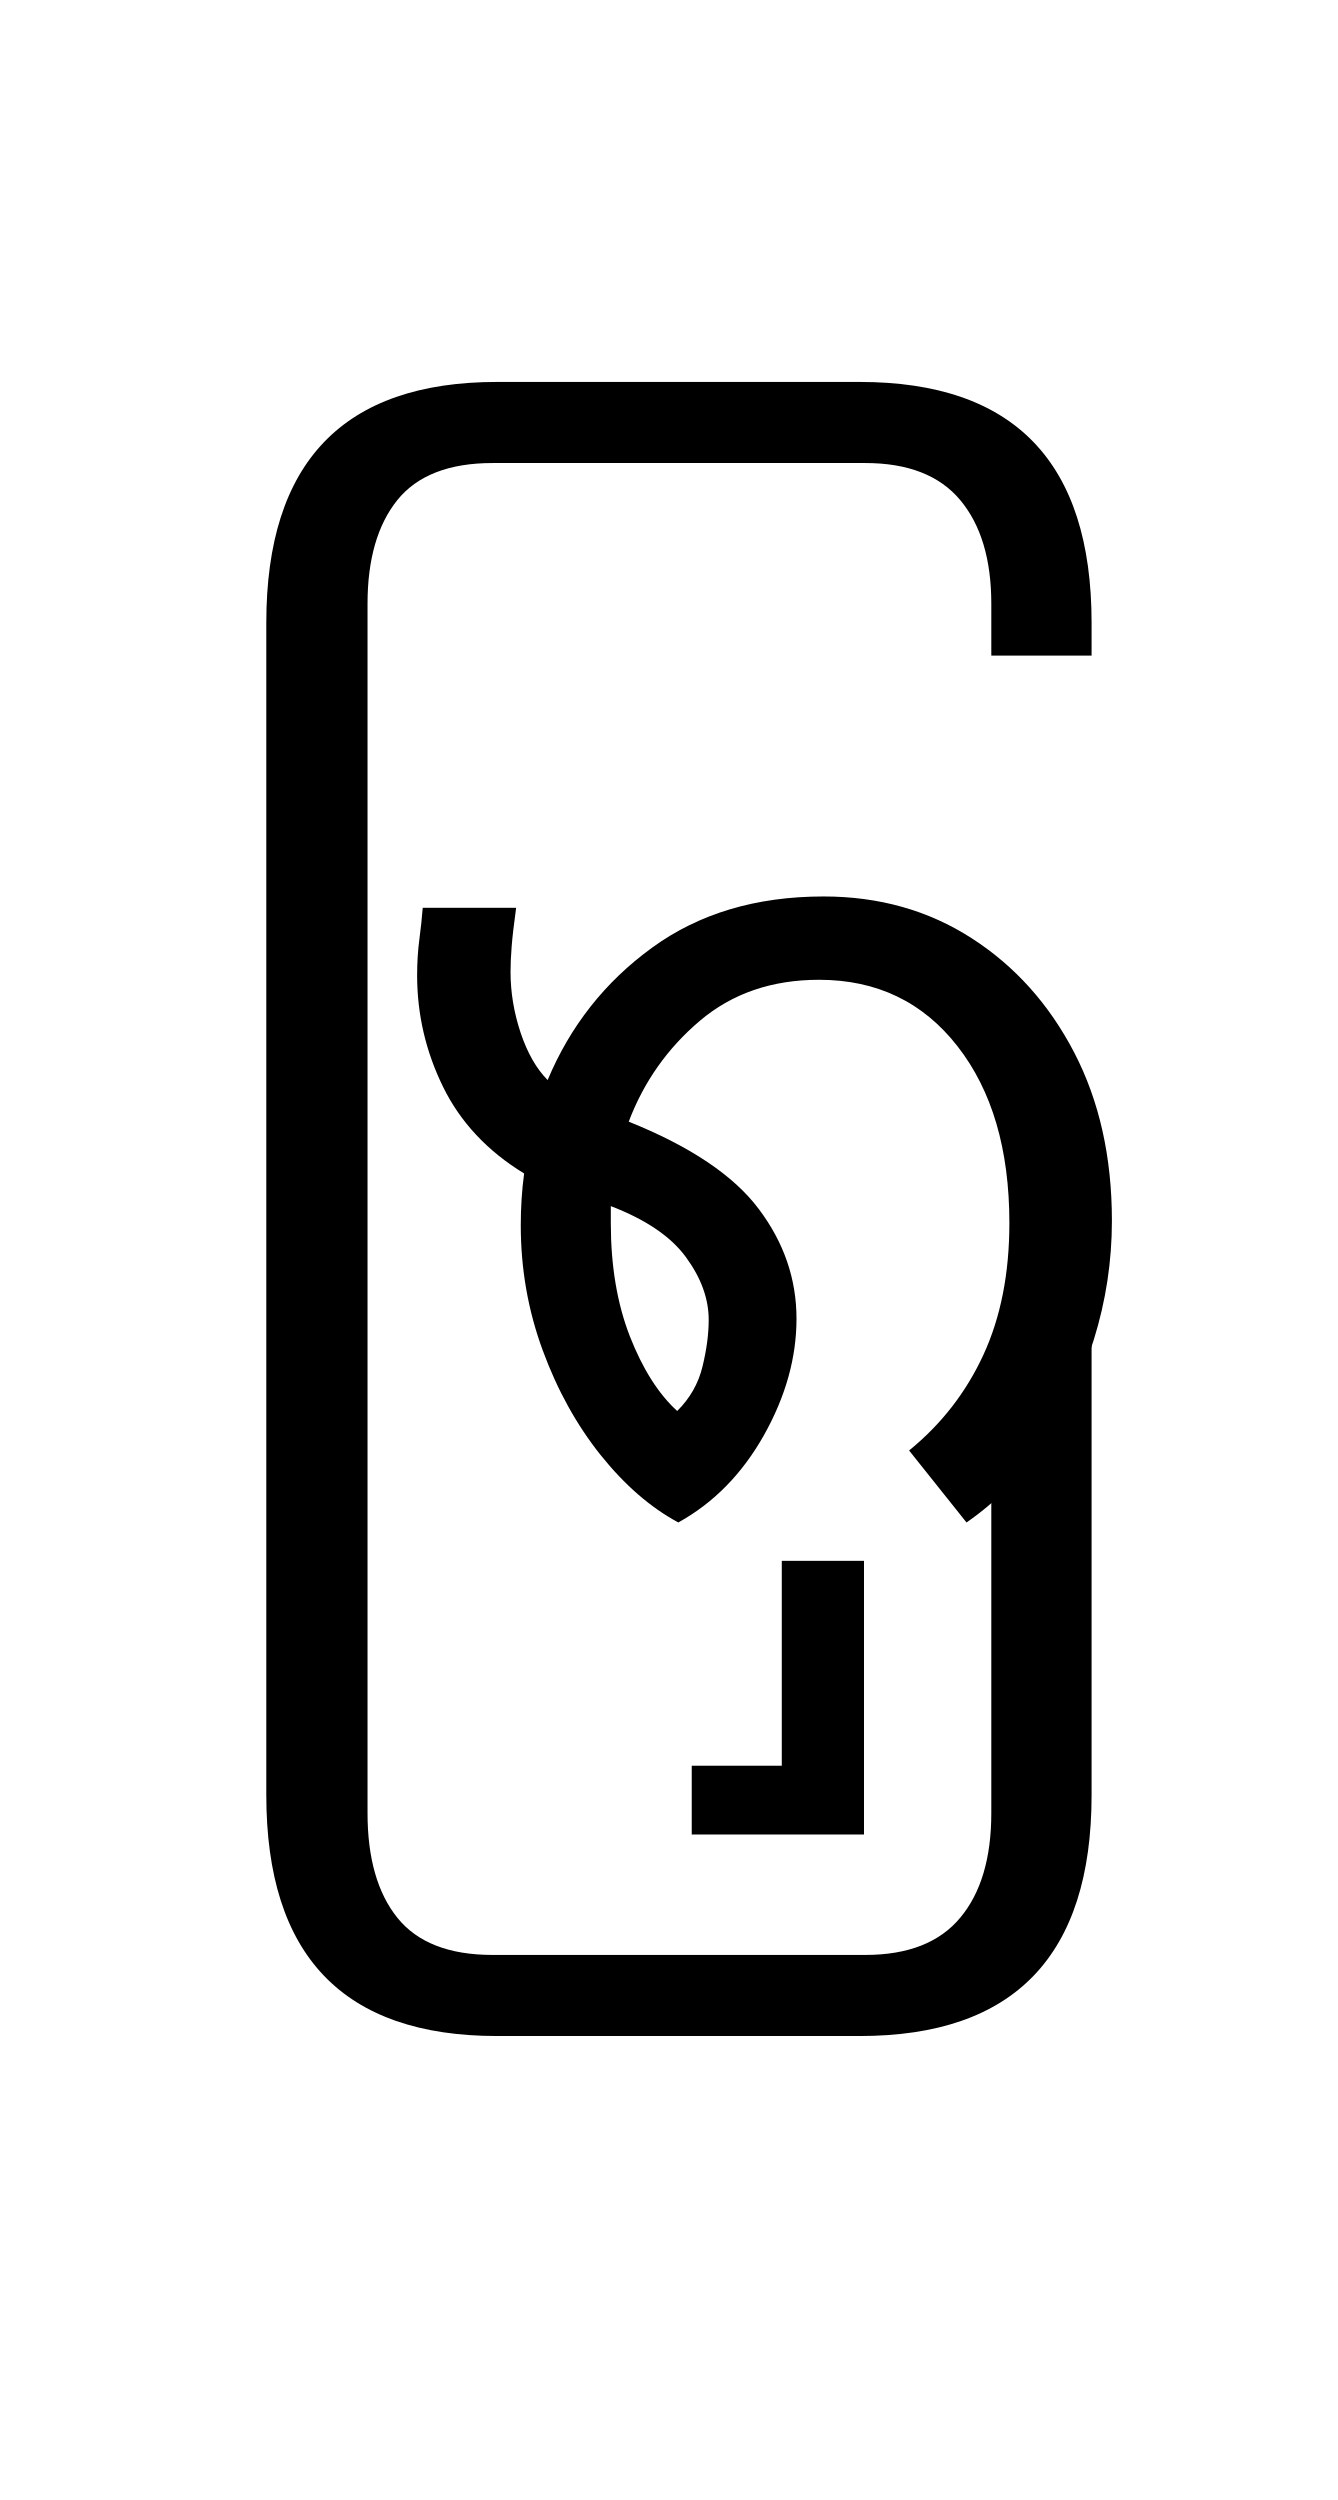
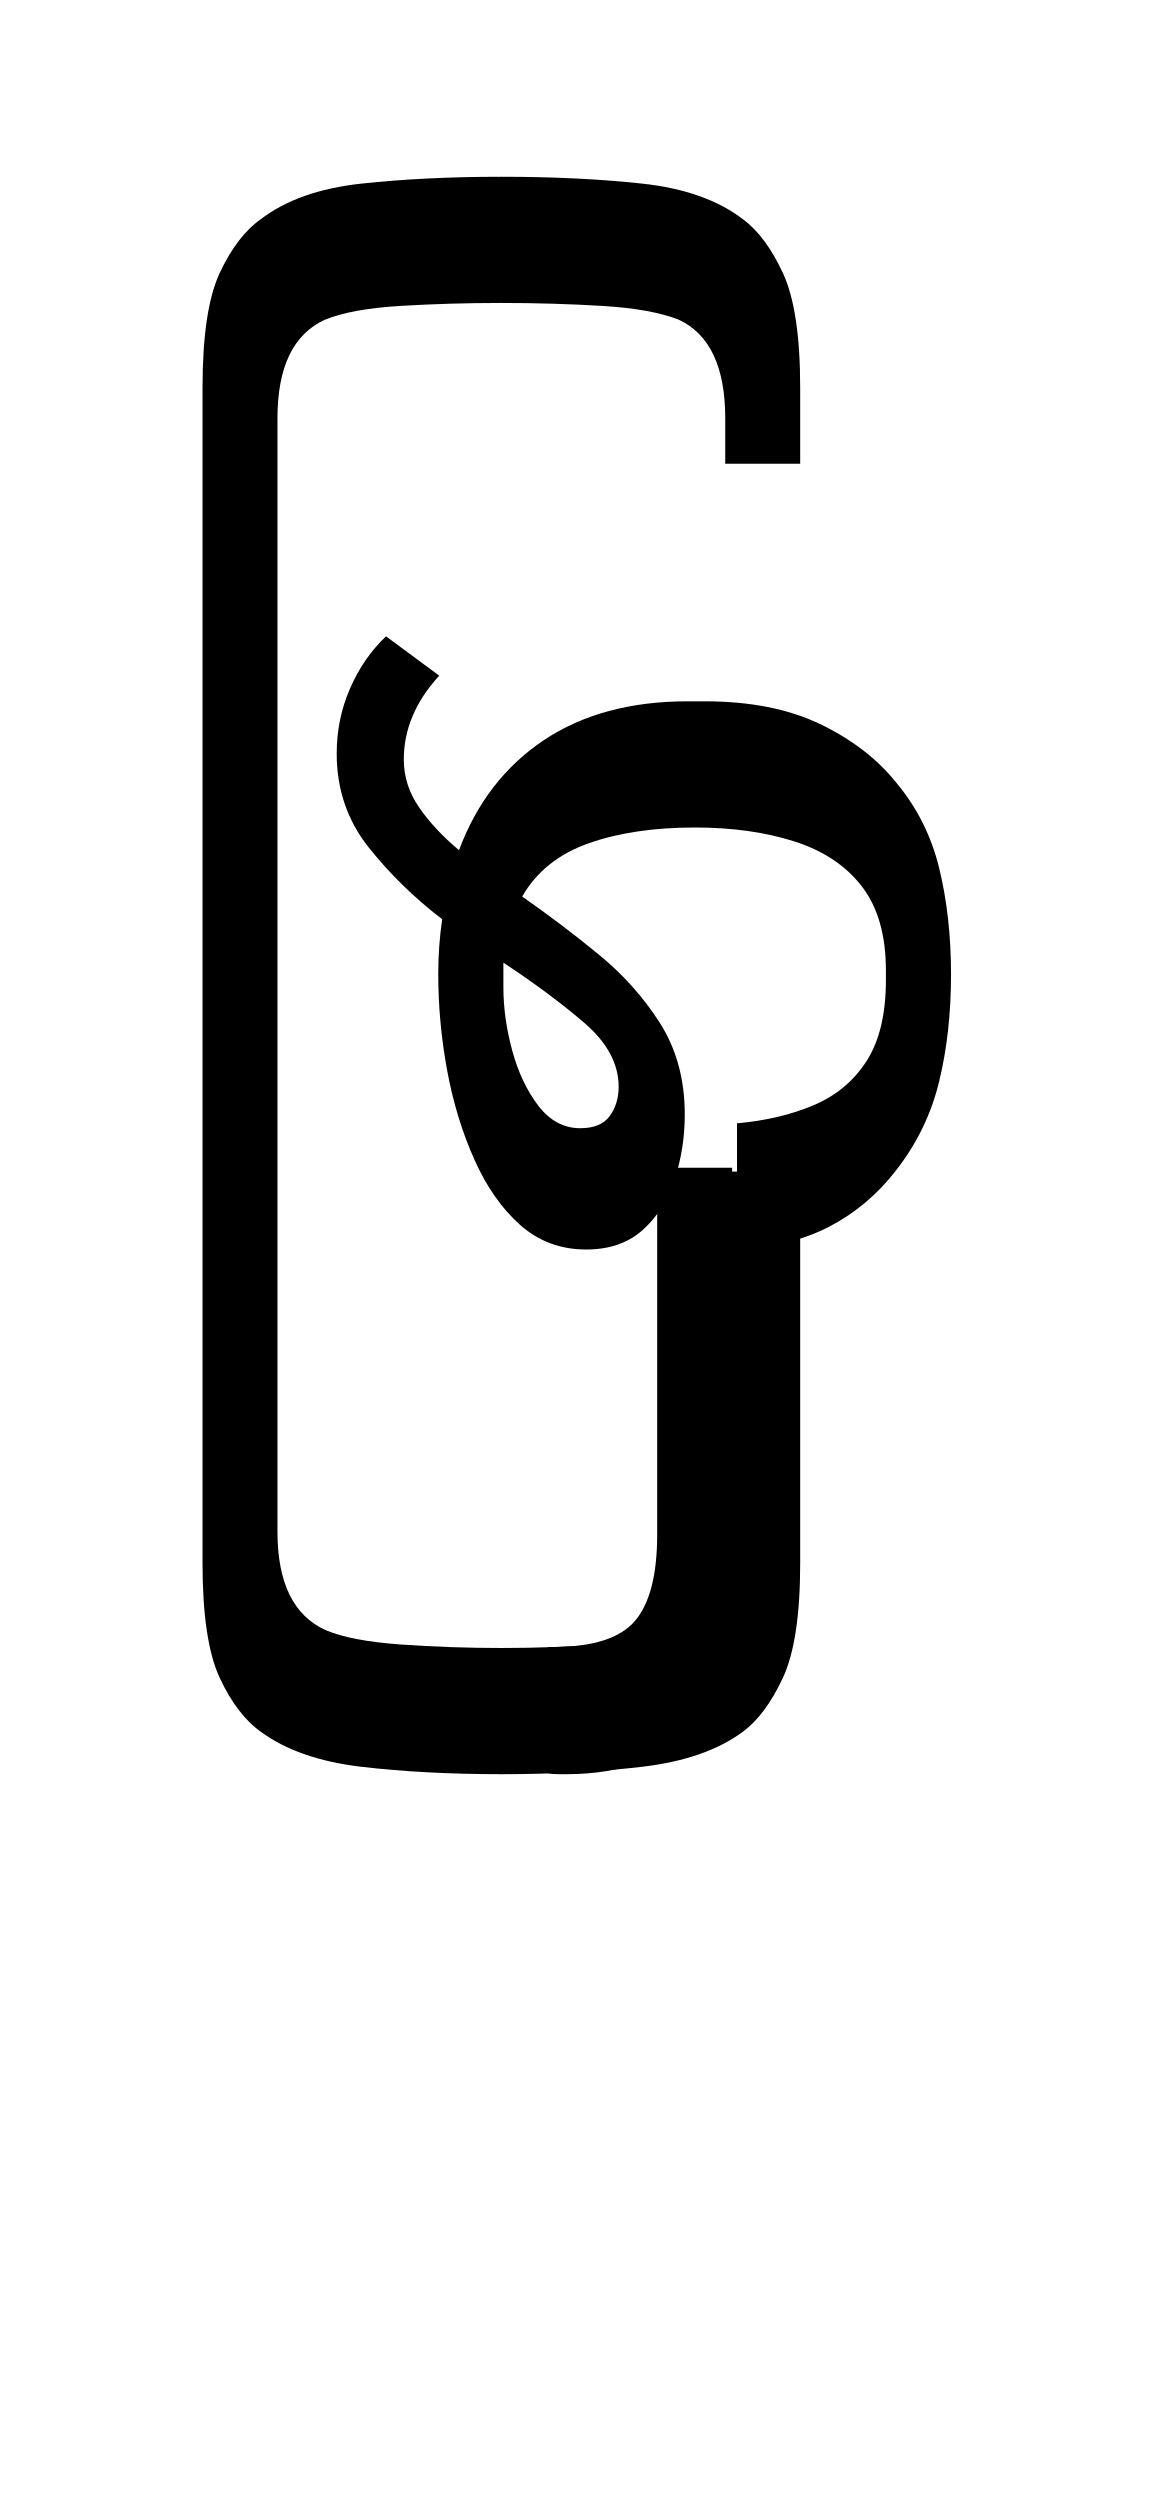
- <svg xmlns="http://www.w3.org/2000/svg" xmlns:xlink="http://www.w3.org/1999/xlink" width="130.672pt" height="244.234pt" viewBox="0 0 130.672 244.234" version="1.1">
+ <svg xmlns="http://www.w3.org/2000/svg" xmlns:xlink="http://www.w3.org/1999/xlink" width="128.141pt" height="278.891pt" viewBox="0 0 128.141 278.891" version="1.1">
  <defs>
    <g>
      <symbol overflow="visible" id="glyph0-0">
        <path style="stroke:none;" d="M 10.344 0 L 10.344 -78.547 L 55.547 -78.547 L 55.547 0 Z M 15.953 -72.938 L 15.953 -5.609 L 49.938 -5.609 L 49.938 -72.938 Z M 15.953 -72.938 " />
      </symbol>
      <symbol overflow="visible" id="glyph0-1">
-         <path style="stroke:none;" d="M 32.562 51.266 C 17.531 51.266 10.016 43.414 10.016 27.719 L 10.016 -86.797 C 10.016 -102.484 17.531 -110.328 32.562 -110.328 L 67.984 -110.328 C 83.086 -110.328 90.641 -102.484 90.641 -86.797 L 90.641 -83.594 L 80.844 -83.594 L 80.844 -88.656 C 80.844 -92.988 79.832 -96.363 77.812 -98.781 C 75.801 -101.195 72.707 -102.406 68.531 -102.406 L 32.125 -102.406 C 27.863 -102.406 24.758 -101.195 22.812 -98.781 C 20.875 -96.363 19.906 -92.988 19.906 -88.656 L 19.906 29.484 C 19.906 33.879 20.875 37.285 22.812 39.703 C 24.758 42.129 27.863 43.344 32.125 43.344 L 68.531 43.344 C 72.707 43.344 75.801 42.129 77.812 39.703 C 79.832 37.285 80.844 33.879 80.844 29.484 L 80.844 -16.828 L 90.641 -16.828 L 90.641 27.719 C 90.641 43.414 83.086 51.266 67.984 51.266 Z M 32.562 51.266 " />
+         <path style="stroke:none;" d="M 73.266 -7.594 L 73.266 36.078 C 73.266 41.867 72.617 46.141 71.328 48.891 C 70.047 51.641 68.562 53.641 66.875 54.891 C 64.094 56.941 60.352 58.242 55.656 58.797 C 50.969 59.348 45.727 59.625 39.938 59.625 C 34.207 59.625 28.992 59.348 24.297 58.797 C 19.609 58.242 15.875 56.941 13.094 54.891 C 11.332 53.641 9.805 51.641 8.516 48.891 C 7.234 46.141 6.594 41.867 6.594 36.078 L 6.594 -95.047 C 6.594 -100.836 7.234 -105.109 8.516 -107.859 C 9.805 -110.609 11.332 -112.602 13.094 -113.844 C 15.875 -115.977 19.609 -117.301 24.297 -117.812 C 28.992 -118.32 34.207 -118.578 39.938 -118.578 C 45.727 -118.578 50.969 -118.32 55.656 -117.812 C 60.352 -117.301 64.094 -115.977 66.875 -113.844 C 68.562 -112.602 70.047 -110.609 71.328 -107.859 C 72.617 -105.109 73.266 -100.836 73.266 -95.047 L 73.266 -86.562 L 64.906 -86.562 L 64.906 -91.625 C 64.906 -97.344 63.18 -101.008 59.734 -102.625 C 57.68 -103.438 54.82 -103.953 51.156 -104.172 C 47.488 -104.391 43.75 -104.5 39.938 -104.5 C 36.113 -104.5 32.367 -104.391 28.703 -104.172 C 25.035 -103.953 22.211 -103.438 20.234 -102.625 C 16.711 -101.008 14.953 -97.344 14.953 -91.625 L 14.953 32.562 C 14.953 38.281 16.75 41.945 20.344 43.562 C 22.25 44.363 25.035 44.895 28.703 45.156 C 32.367 45.414 36.113 45.547 39.938 45.547 C 43.75 45.547 47.488 45.414 51.156 45.156 C 54.82 44.895 57.645 44.328 59.625 43.453 C 63.145 41.984 64.906 38.352 64.906 32.562 L 64.906 -7.594 Z M 73.266 -7.594 " />
      </symbol>
      <symbol overflow="visible" id="glyph0-2">
-         <path style="stroke:none;" d="M 25.078 1.094 C 22.367 -0.363 19.836 -2.562 17.484 -5.5 C 15.141 -8.438 13.254 -11.848 11.828 -15.734 C 10.398 -19.617 9.688 -23.688 9.688 -27.938 C 9.688 -29.695 9.797 -31.383 10.016 -33 C 6.422 -35.195 3.781 -38.02 2.094 -41.469 C 0.406 -44.914 -0.438 -48.547 -0.438 -52.359 C -0.438 -53.609 -0.363 -54.781 -0.219 -55.875 C -0.07 -56.977 0.035 -58.004 0.109 -58.953 L 9.234 -58.953 C 9.016 -57.348 8.867 -56.086 8.797 -55.172 C 8.723 -54.254 8.688 -53.426 8.688 -52.688 C 8.688 -50.707 9.016 -48.727 9.672 -46.75 C 10.336 -44.77 11.219 -43.227 12.312 -42.125 C 14.52 -47.406 17.914 -51.711 22.5 -55.047 C 27.082 -58.391 32.672 -60.062 39.266 -60.062 C 44.691 -60.062 49.516 -58.703 53.734 -55.984 C 57.953 -53.273 61.289 -49.555 63.75 -44.828 C 66.207 -40.098 67.438 -34.613 67.438 -28.375 C 67.438 -24.414 66.848 -20.547 65.672 -16.766 C 64.492 -12.992 62.844 -9.566 60.719 -6.484 C 58.594 -3.41 56.098 -0.883 53.234 1.094 L 47.625 -5.938 C 50.781 -8.508 53.203 -11.629 54.891 -15.297 C 56.578 -18.961 57.422 -23.25 57.422 -28.156 C 57.422 -35.344 55.734 -41.098 52.359 -45.422 C 48.984 -49.754 44.473 -51.922 38.828 -51.922 C 34.211 -51.922 30.328 -50.582 27.172 -47.906 C 24.016 -45.227 21.703 -41.945 20.234 -38.062 C 26.254 -35.645 30.488 -32.801 32.938 -29.531 C 35.395 -26.27 36.625 -22.695 36.625 -18.812 C 36.625 -15 35.562 -11.203 33.438 -7.422 C 31.312 -3.648 28.523 -0.812 25.078 1.094 Z M 18.484 -28.156 C 18.484 -23.977 19.102 -20.289 20.344 -17.094 C 21.594 -13.906 23.133 -11.473 24.969 -9.797 C 26.219 -11.035 27.039 -12.477 27.438 -14.125 C 27.844 -15.781 28.047 -17.305 28.047 -18.703 C 28.047 -20.754 27.312 -22.785 25.844 -24.797 C 24.383 -26.816 21.93 -28.488 18.484 -29.812 C 18.484 -29.301 18.484 -28.75 18.484 -28.156 Z M 18.484 -28.156 " />
+         <path style="stroke:none;" d="M 11.438 -62.922 C 8.801 -60.055 7.484 -56.938 7.484 -53.562 C 7.484 -51.656 8.051 -49.879 9.188 -48.234 C 10.32 -46.586 11.805 -44.992 13.641 -43.453 C 15.617 -48.734 18.77 -52.82 23.094 -55.719 C 27.426 -58.613 32.781 -60.062 39.156 -60.062 L 41.031 -60.062 C 46.094 -60.062 50.383 -59.219 53.906 -57.531 C 57.426 -55.844 60.25 -53.68 62.375 -51.047 C 64.719 -48.254 66.328 -45.062 67.203 -41.469 C 68.086 -37.875 68.531 -33.914 68.531 -29.594 C 68.531 -25.258 68.086 -21.273 67.203 -17.641 C 66.328 -14.016 64.719 -10.703 62.375 -7.703 C 60.32 -5.055 57.863 -2.984 55 -1.484 C 52.133 0.016 48.688 0.875 44.656 1.094 L 44.656 -12.984 C 47.883 -13.273 50.742 -13.953 53.234 -15.016 C 55.734 -16.078 57.695 -17.723 59.125 -19.953 C 60.551 -22.191 61.266 -25.188 61.266 -28.938 L 61.266 -30.031 C 61.266 -33.988 60.363 -37.125 58.562 -39.438 C 56.77 -41.75 54.258 -43.414 51.031 -44.438 C 47.812 -45.469 44.113 -45.984 39.938 -45.984 C 35.383 -45.984 31.438 -45.395 28.094 -44.219 C 24.758 -43.039 22.289 -41.062 20.688 -38.281 C 23.539 -36.301 26.359 -34.172 29.141 -31.891 C 31.93 -29.617 34.242 -27.035 36.078 -24.141 C 37.91 -21.242 38.828 -17.852 38.828 -13.969 C 38.828 -11.406 38.441 -8.969 37.672 -6.656 C 36.898 -4.344 35.707 -2.473 34.094 -1.047 C 32.488 0.379 30.398 1.094 27.828 1.094 C 24.973 1.094 22.516 0.176 20.453 -1.656 C 18.398 -3.488 16.695 -5.926 15.344 -8.969 C 13.988 -12.008 12.977 -15.328 12.312 -18.922 C 11.656 -22.516 11.328 -26.07 11.328 -29.594 C 11.328 -31.719 11.473 -33.77 11.766 -35.75 C 8.617 -38.164 5.867 -40.859 3.516 -43.828 C 1.172 -46.805 0 -50.273 0 -54.234 C 0 -56.797 0.492 -59.211 1.484 -61.484 C 2.473 -63.766 3.812 -65.707 5.5 -67.312 Z M 18.594 -28.156 C 18.594 -25.883 18.922 -23.535 19.578 -21.109 C 20.234 -18.691 21.203 -16.641 22.484 -14.953 C 23.773 -13.273 25.336 -12.438 27.172 -12.438 C 28.711 -12.438 29.812 -12.895 30.469 -13.812 C 31.125 -14.727 31.453 -15.805 31.453 -17.047 C 31.453 -19.617 30.172 -22.004 27.609 -24.203 C 25.047 -26.398 22.039 -28.633 18.594 -30.906 C 18.594 -30.395 18.594 -29.848 18.594 -29.266 Z M 18.594 -28.156 " />
      </symbol>
      <symbol overflow="visible" id="glyph0-3">
-         <path style="stroke:none;" d="M -48.953 28.938 L -48.953 22.219 L -40.156 22.219 L -40.156 2.203 L -32.125 2.203 L -32.125 28.938 Z M -48.953 28.938 " />
+         <path style="stroke:none;" d="M -38.828 -8.031 L -38.828 32.891 C -38.828 37.359 -39.648 40.566 -41.297 42.516 C -42.953 44.461 -46.016 45.438 -50.484 45.438 L -51.031 45.438 L -51.031 59.516 C -50.664 59.586 -50.281 59.625 -49.875 59.625 C -49.477 59.625 -49.172 59.625 -48.953 59.625 C -42.711 59.625 -38.07 57.863 -35.031 54.344 C -31.988 50.82 -30.469 44.844 -30.469 36.406 L -30.469 -8.031 Z M -38.828 -8.031 " />
      </symbol>
    </g>
  </defs>
  <g id="surface1">
    <g style="fill:rgb(0%,0%,0%);fill-opacity:1;">
-       <use xlink:href="#glyph0-1" x="16" y="147.641" />
-       <use xlink:href="#glyph0-2" x="41.188" y="147.641" />
-       <use xlink:href="#glyph0-3" x="116.531" y="150.281" />
+       <use xlink:href="#glyph0-1" x="16" y="138.297" />
+       <use xlink:href="#glyph0-2" x="37.562" y="138.297" />
+       <use xlink:href="#glyph0-3" x="112.141" y="138.297" />
    </g>
  </g>
</svg>
